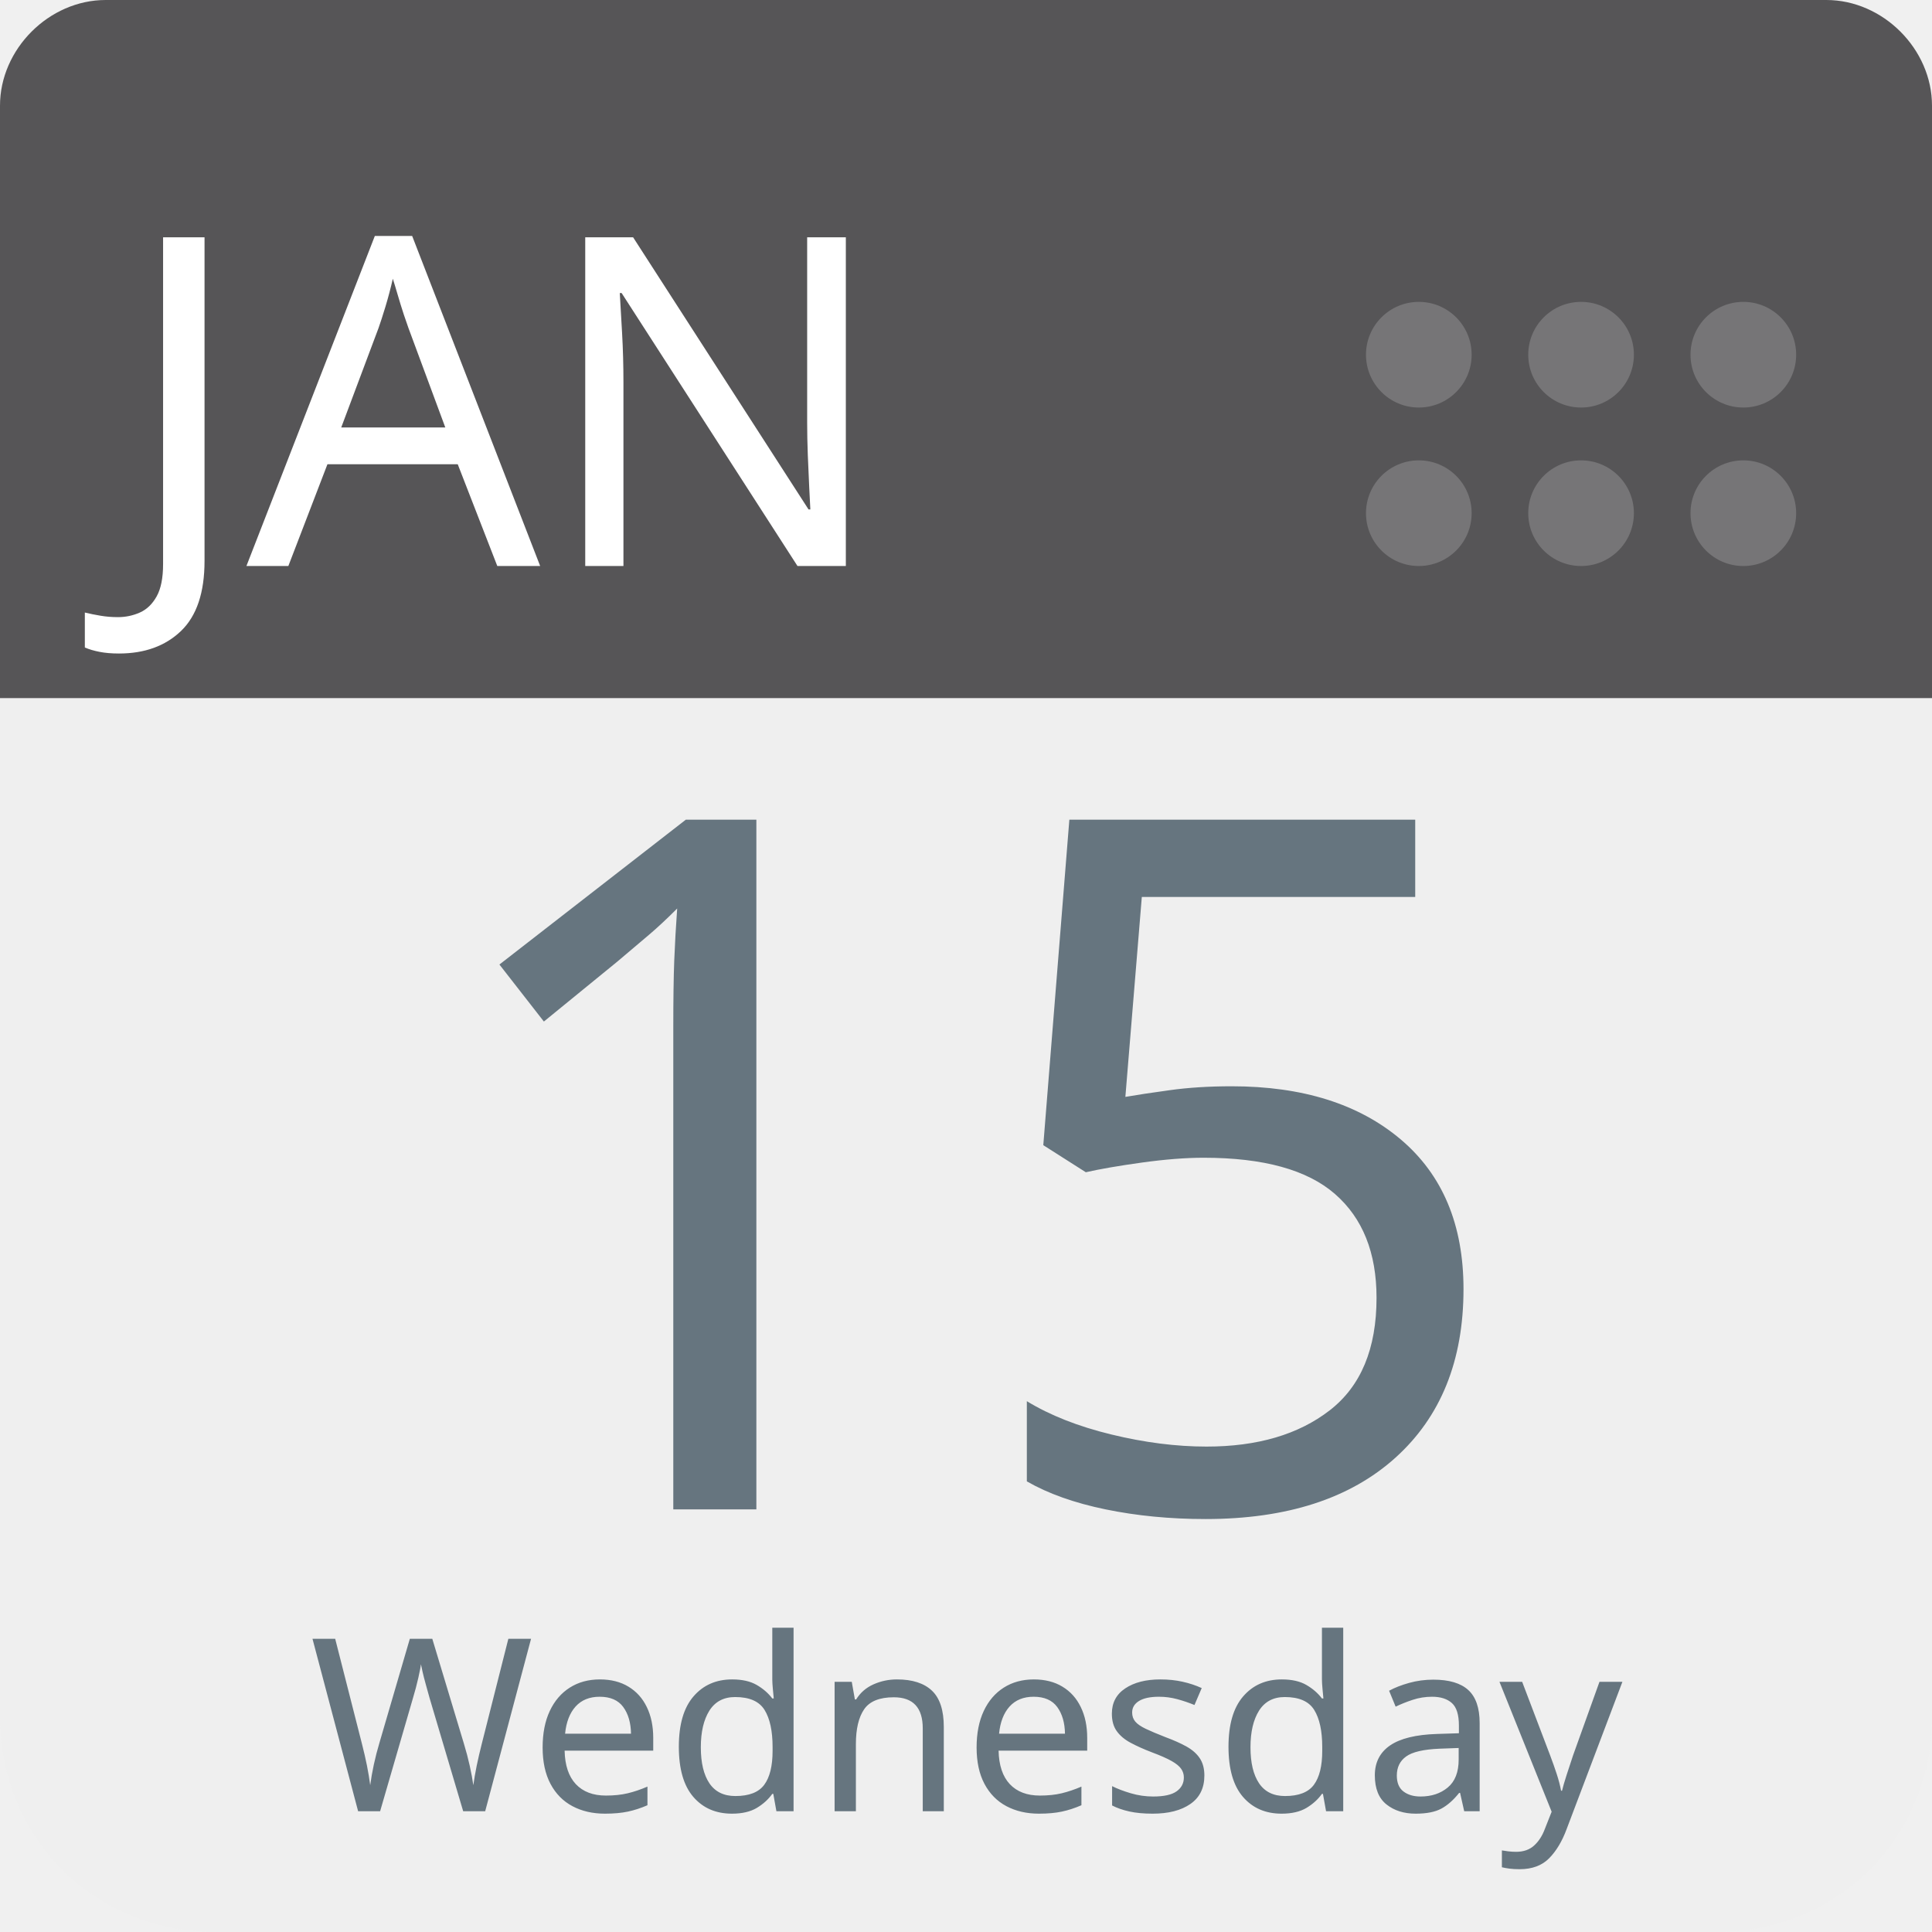
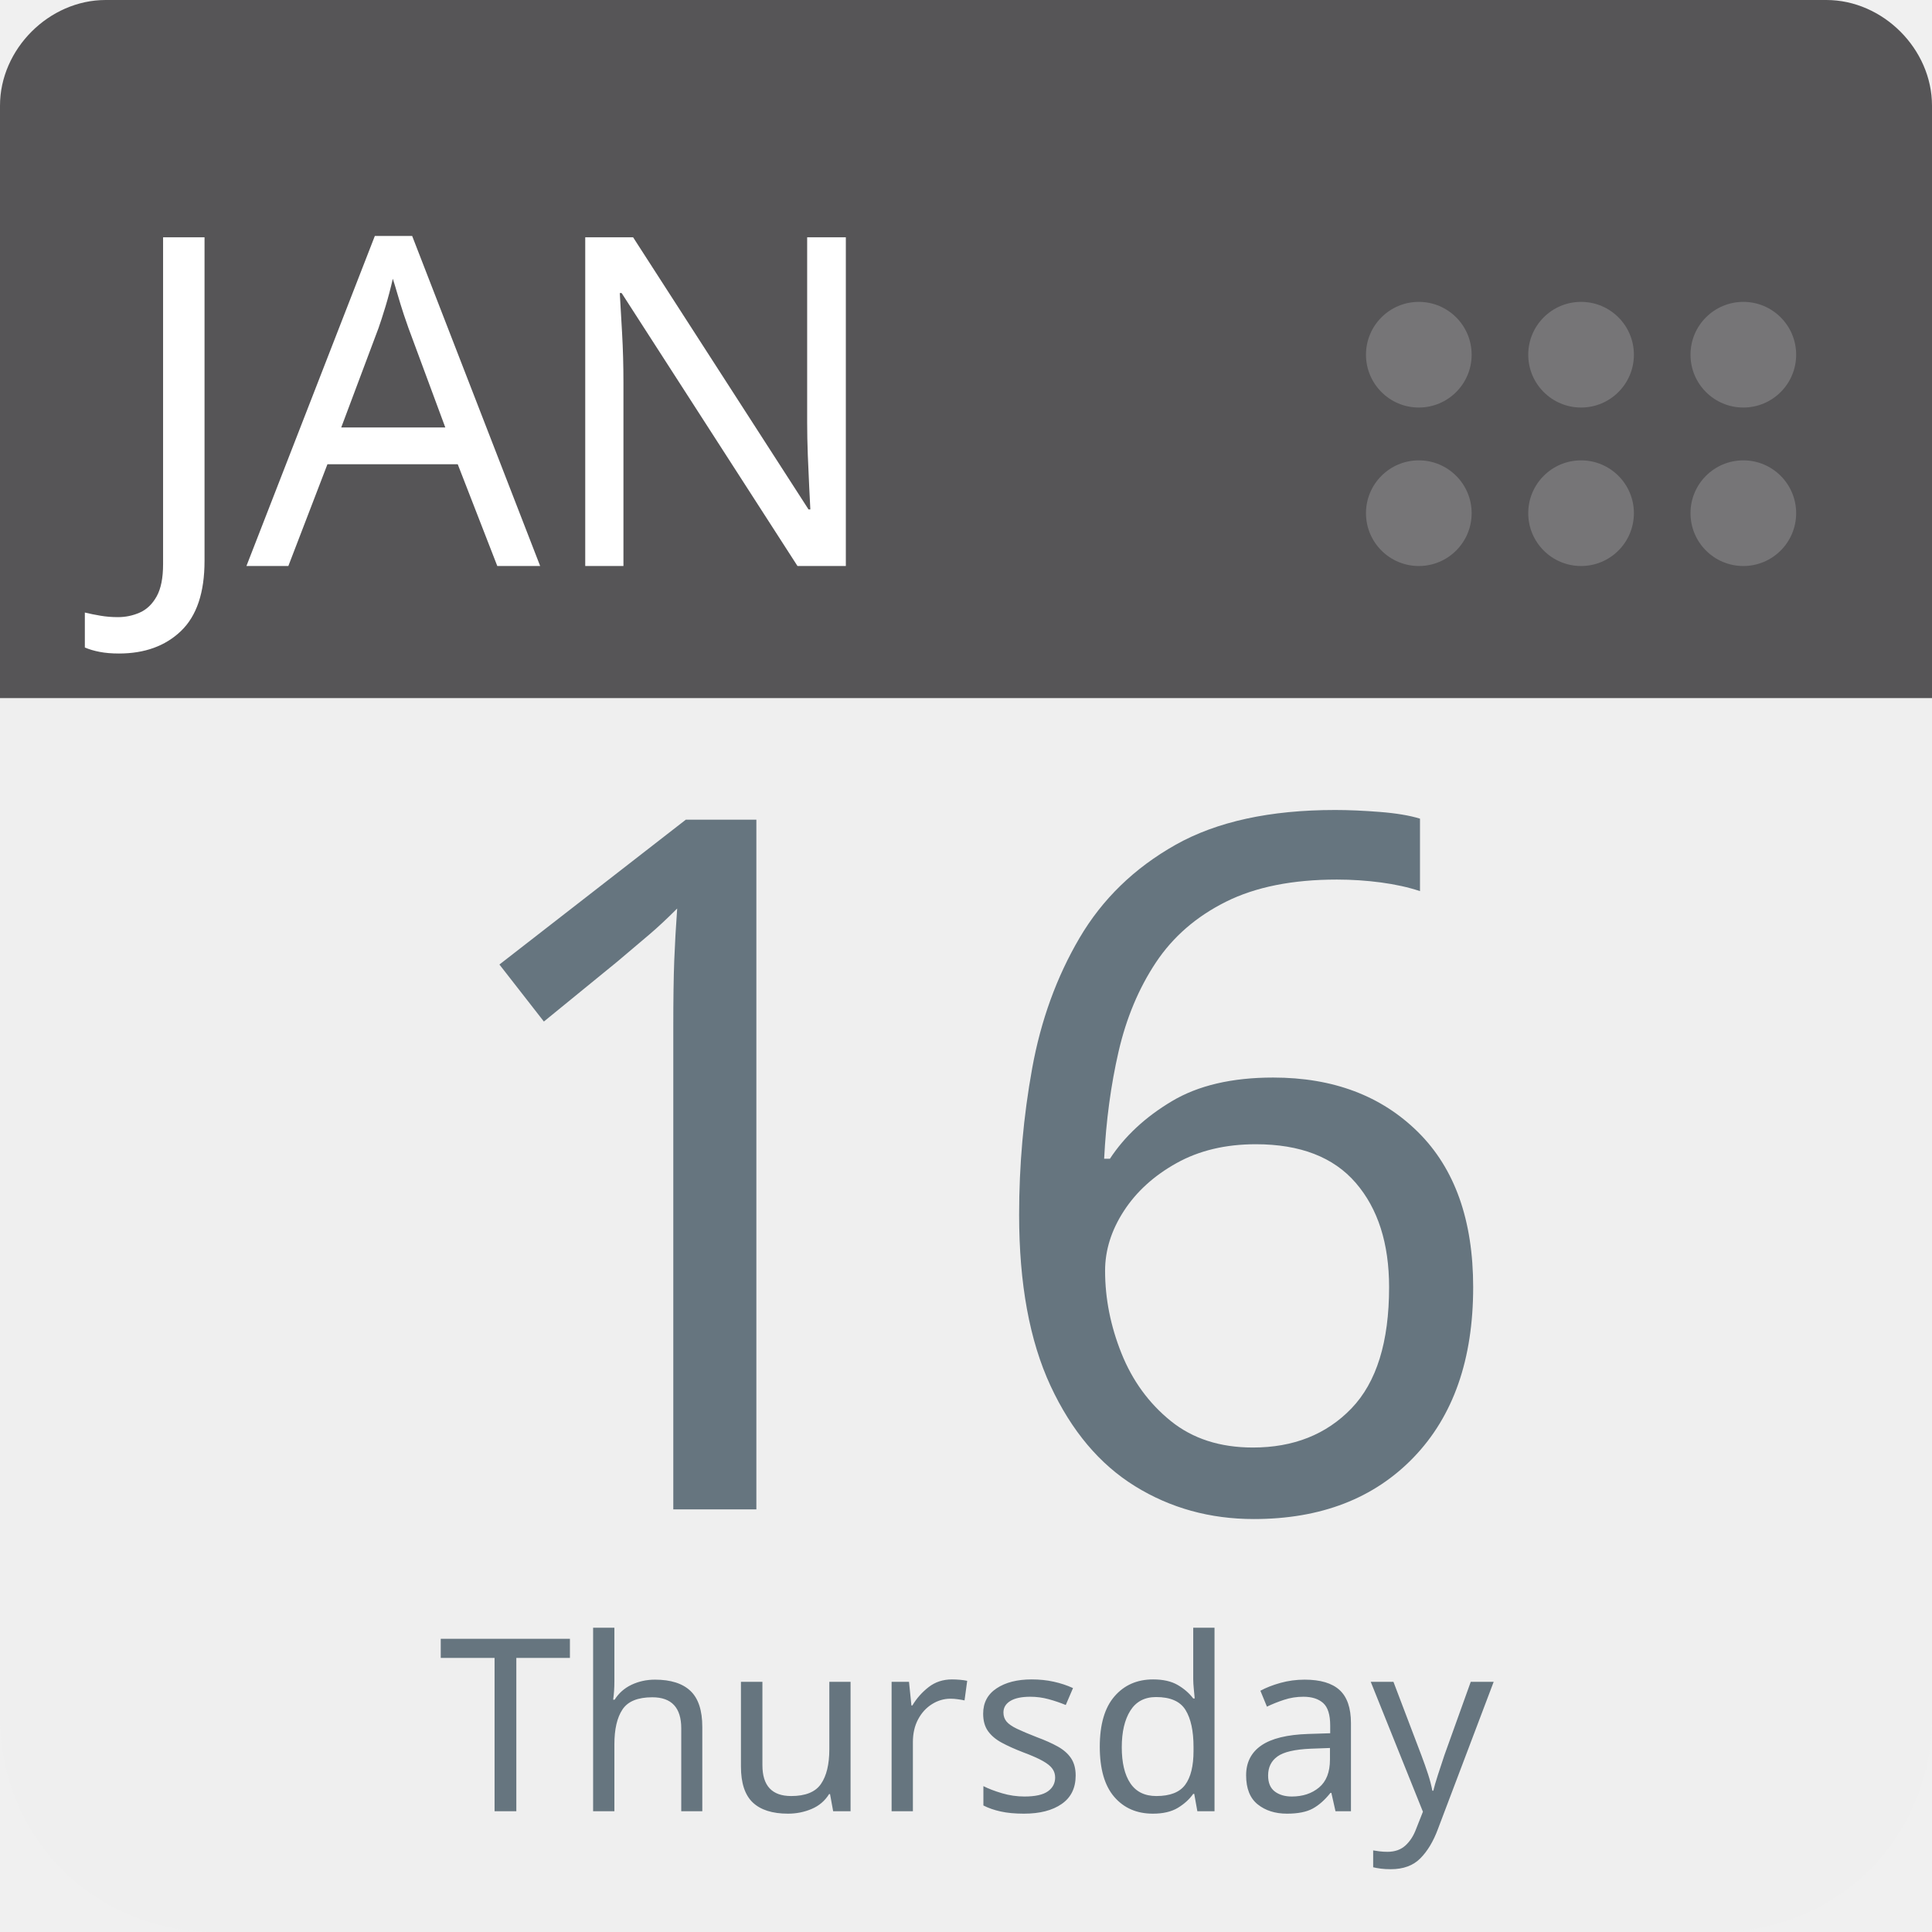
<svg xmlns="http://www.w3.org/2000/svg" aria-label="Calendar" role="img" viewBox="0 0 512 512" width="100%" height="100%" style="cursor: default">
      null
      <path d="m512,455c0,32 -25,57 -57,57l-398,0c-32,0 -57,-25 -57,-57l0,-327c0,-31 25,-57 57,-57l398,0c32,0 57,26 57,57l0,327z" fill="#efefef" />
  <path d="m484,0l-47,0l-409,0c-15,0 -28,13 -28,28l0,157l512,0l0,-157c0,-15 -13,-28 -28,-28z" fill="#565557" />
  <g fill="#767577">
    <circle cx="462" cy="136" r="14" />
    <circle cx="462" cy="94" r="14" />
    <circle cx="419" cy="136" r="14" />
    <circle cx="419" cy="94" r="14" />
    <circle cx="376" cy="136" r="14" />
    <circle cx="376" cy="94" r="14" />
  </g>
  <text id="month" x="32" y="150" fill="#fff" font-family="-apple-system, BlinkMacSystemFont, 'Noto Sans', 'Noto Sans CJK SC', 'Microsoft YaHei', sans-serif, 'Segoe UI', Roboto, 'Helvetica Neue', Arial" font-size="122px" style="text-anchor: left">JAN</text>
-   <text id="day" x="256" y="400" fill="#66757f" font-family="-apple-system, BlinkMacSystemFont, 'Noto Sans', 'Noto Sans CJK SC', 'Microsoft YaHei', sans-serif, 'Segoe UI', Roboto, 'Helvetica Neue', Arial" font-size="256px" style="text-anchor: middle">15</text>
-   <text id="weekday" x="256" y="480" fill="#66757f" font-family="-apple-system, BlinkMacSystemFont, 'Noto Sans', 'Noto Sans CJK SC', 'Microsoft YaHei', sans-serif, 'Segoe UI', Roboto, 'Helvetica Neue', Arial" font-size="64px" style="text-anchor: middle">Wednesday</text>
+   <text id="day" x="256" y="400" fill="#66757f" font-family="-apple-system, BlinkMacSystemFont, 'Noto Sans', 'Noto Sans CJK SC', 'Microsoft YaHei', sans-serif, 'Segoe UI', Roboto, 'Helvetica Neue', Arial" font-size="256px" style="text-anchor: middle">16</text>
+   <text id="weekday" x="256" y="480" fill="#66757f" font-family="-apple-system, BlinkMacSystemFont, 'Noto Sans', 'Noto Sans CJK SC', 'Microsoft YaHei', sans-serif, 'Segoe UI', Roboto, 'Helvetica Neue', Arial" font-size="64px" style="text-anchor: middle">Thursday</text>
      null
    </svg>
